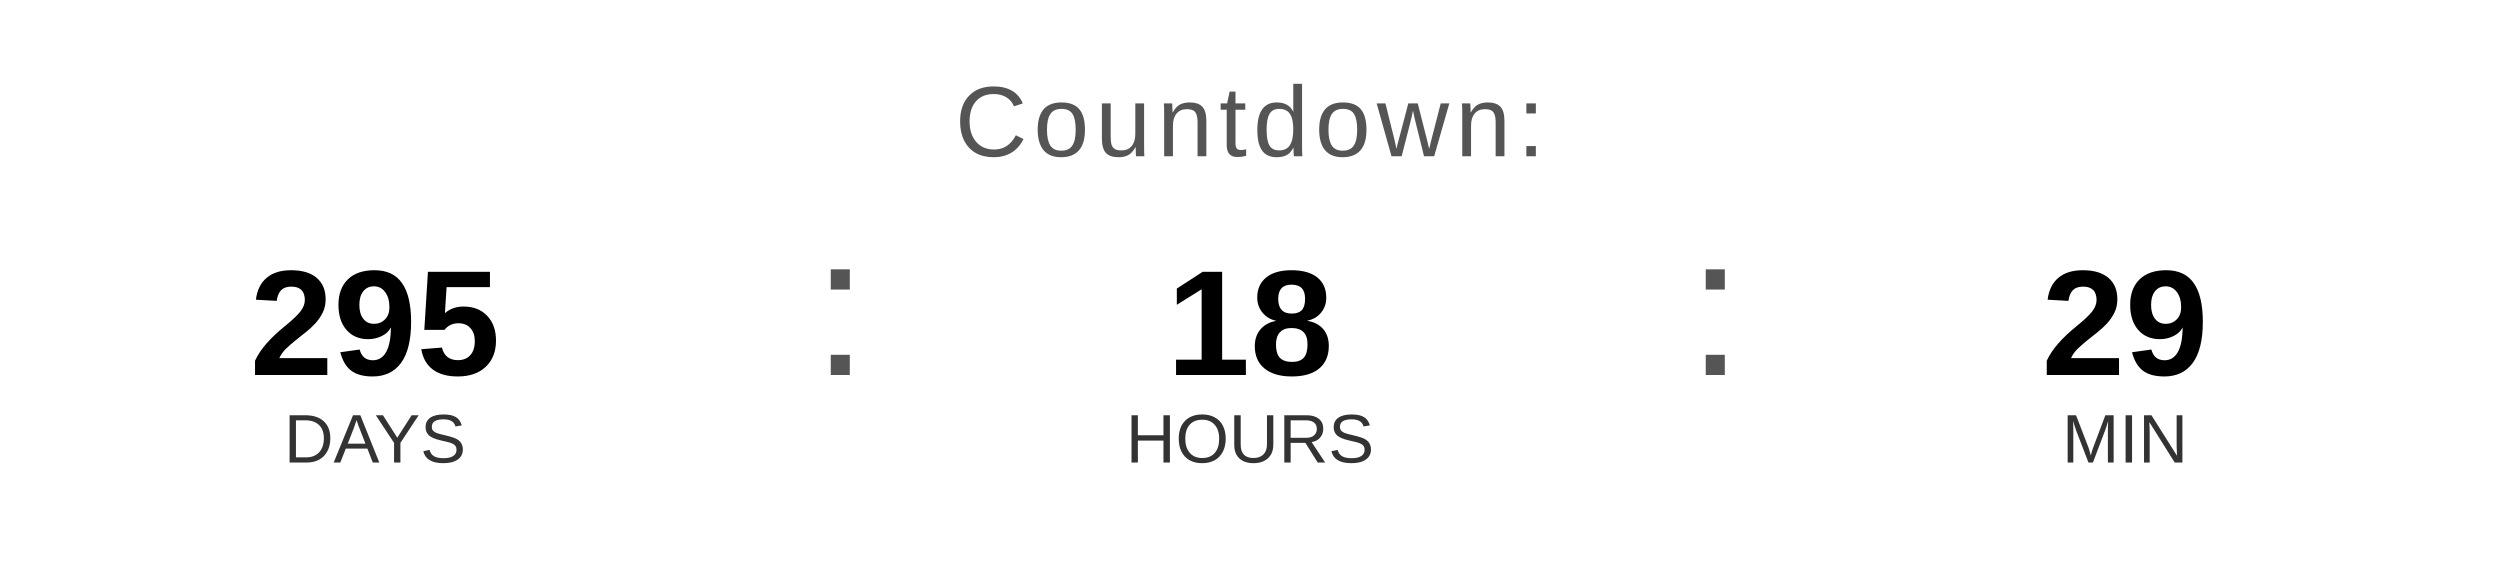
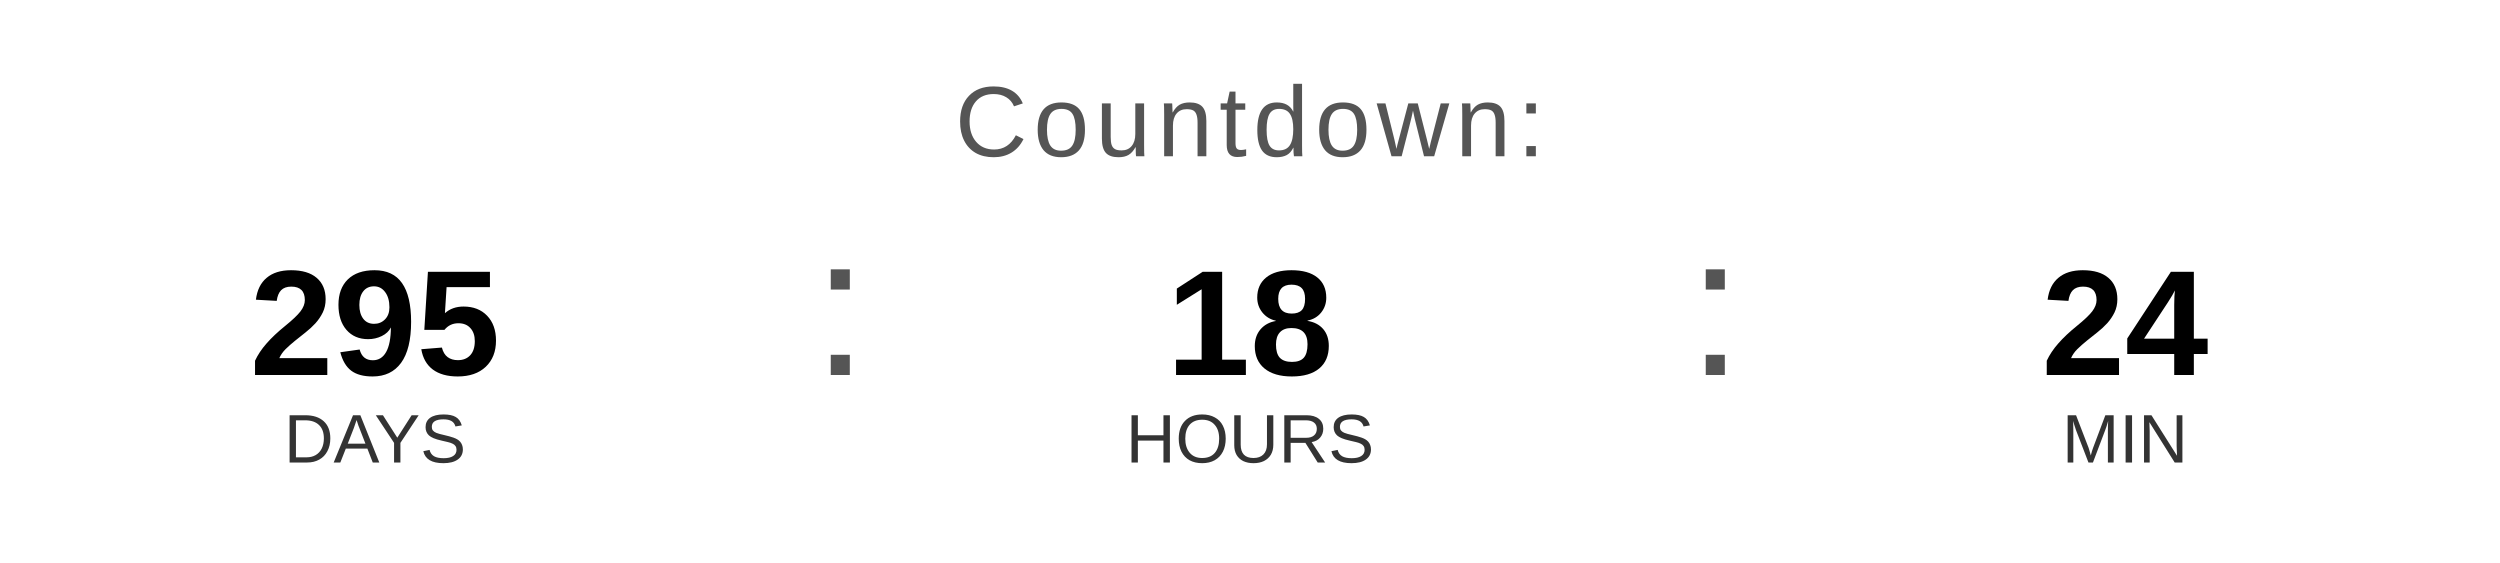
<svg xmlns="http://www.w3.org/2000/svg" width="400" height="90" viewBox="0 0 400 90">
  <text x="200" y="25" font-family="Arial, Helvetica, sans-serif" font-size="16" fill="#555555" text-anchor="middle" letter-spacing="1">
    Countdown:
  </text>
  <text x="60" y="60" font-family="Arial, Helvetica, sans-serif" font-size="24" font-weight="bold" fill="#000000" text-anchor="middle">295</text>
  <text x="60" y="74" font-family="Arial, Helvetica, sans-serif" font-size="11" fill="#333333" text-anchor="middle">DAYS</text>
  <text x="130" y="60" font-family="Arial, sans-serif" font-size="32" fill="#555555">:</text>
  <text x="200" y="60" font-family="Arial, Helvetica, sans-serif" font-size="24" font-weight="bold" fill="#000000" text-anchor="middle">18</text>
  <text x="200" y="74" font-family="Arial, Helvetica, sans-serif" font-size="11" fill="#333333" text-anchor="middle">HOURS</text>
  <text x="270" y="60" font-family="Arial, sans-serif" font-size="32" fill="#555555">:</text>
-   <text x="340" y="60" font-family="Arial, Helvetica, sans-serif" font-size="24" font-weight="bold" fill="#000000" text-anchor="middle">29</text>
+   <text x="340" y="60" font-family="Arial, Helvetica, sans-serif" font-size="24" font-weight="bold" fill="#000000" text-anchor="middle">24</text>
  <text x="340" y="74" font-family="Arial, Helvetica, sans-serif" font-size="11" fill="#333333" text-anchor="middle">MIN</text>
</svg>
